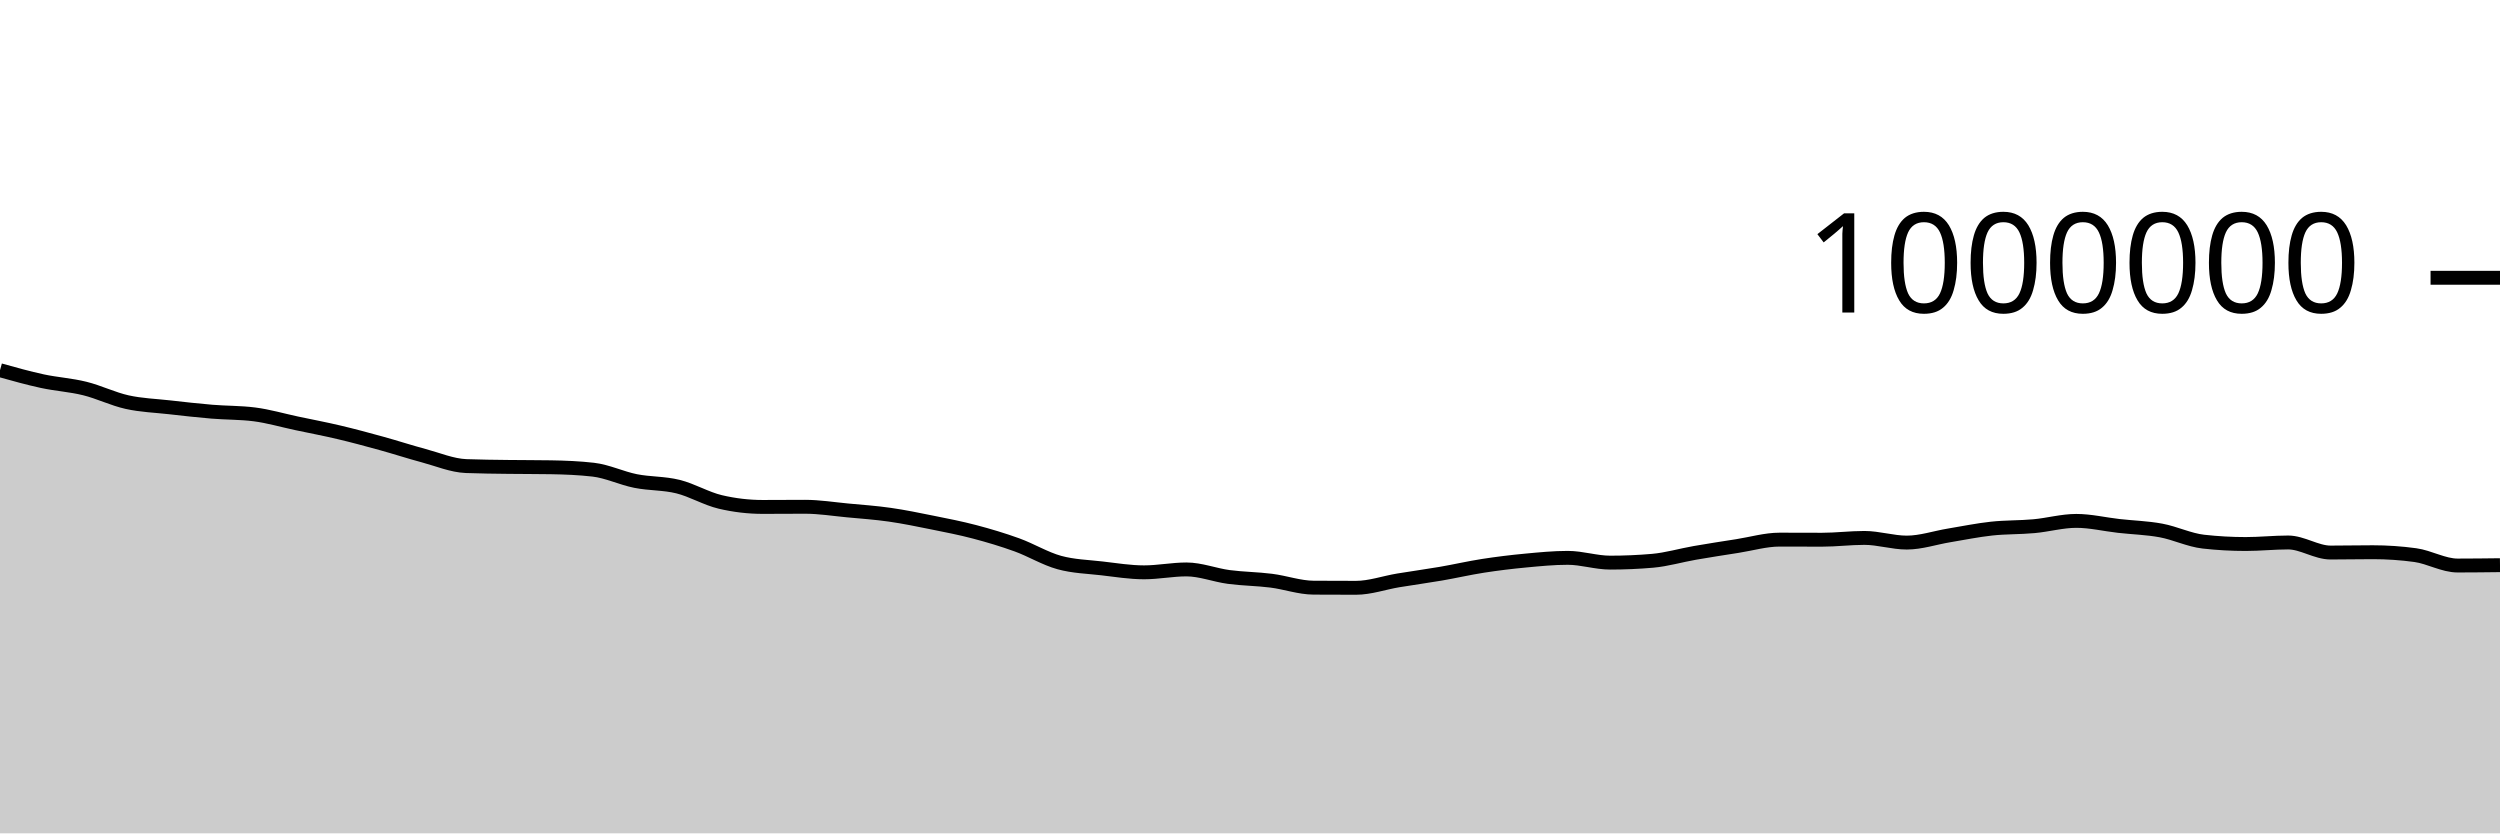
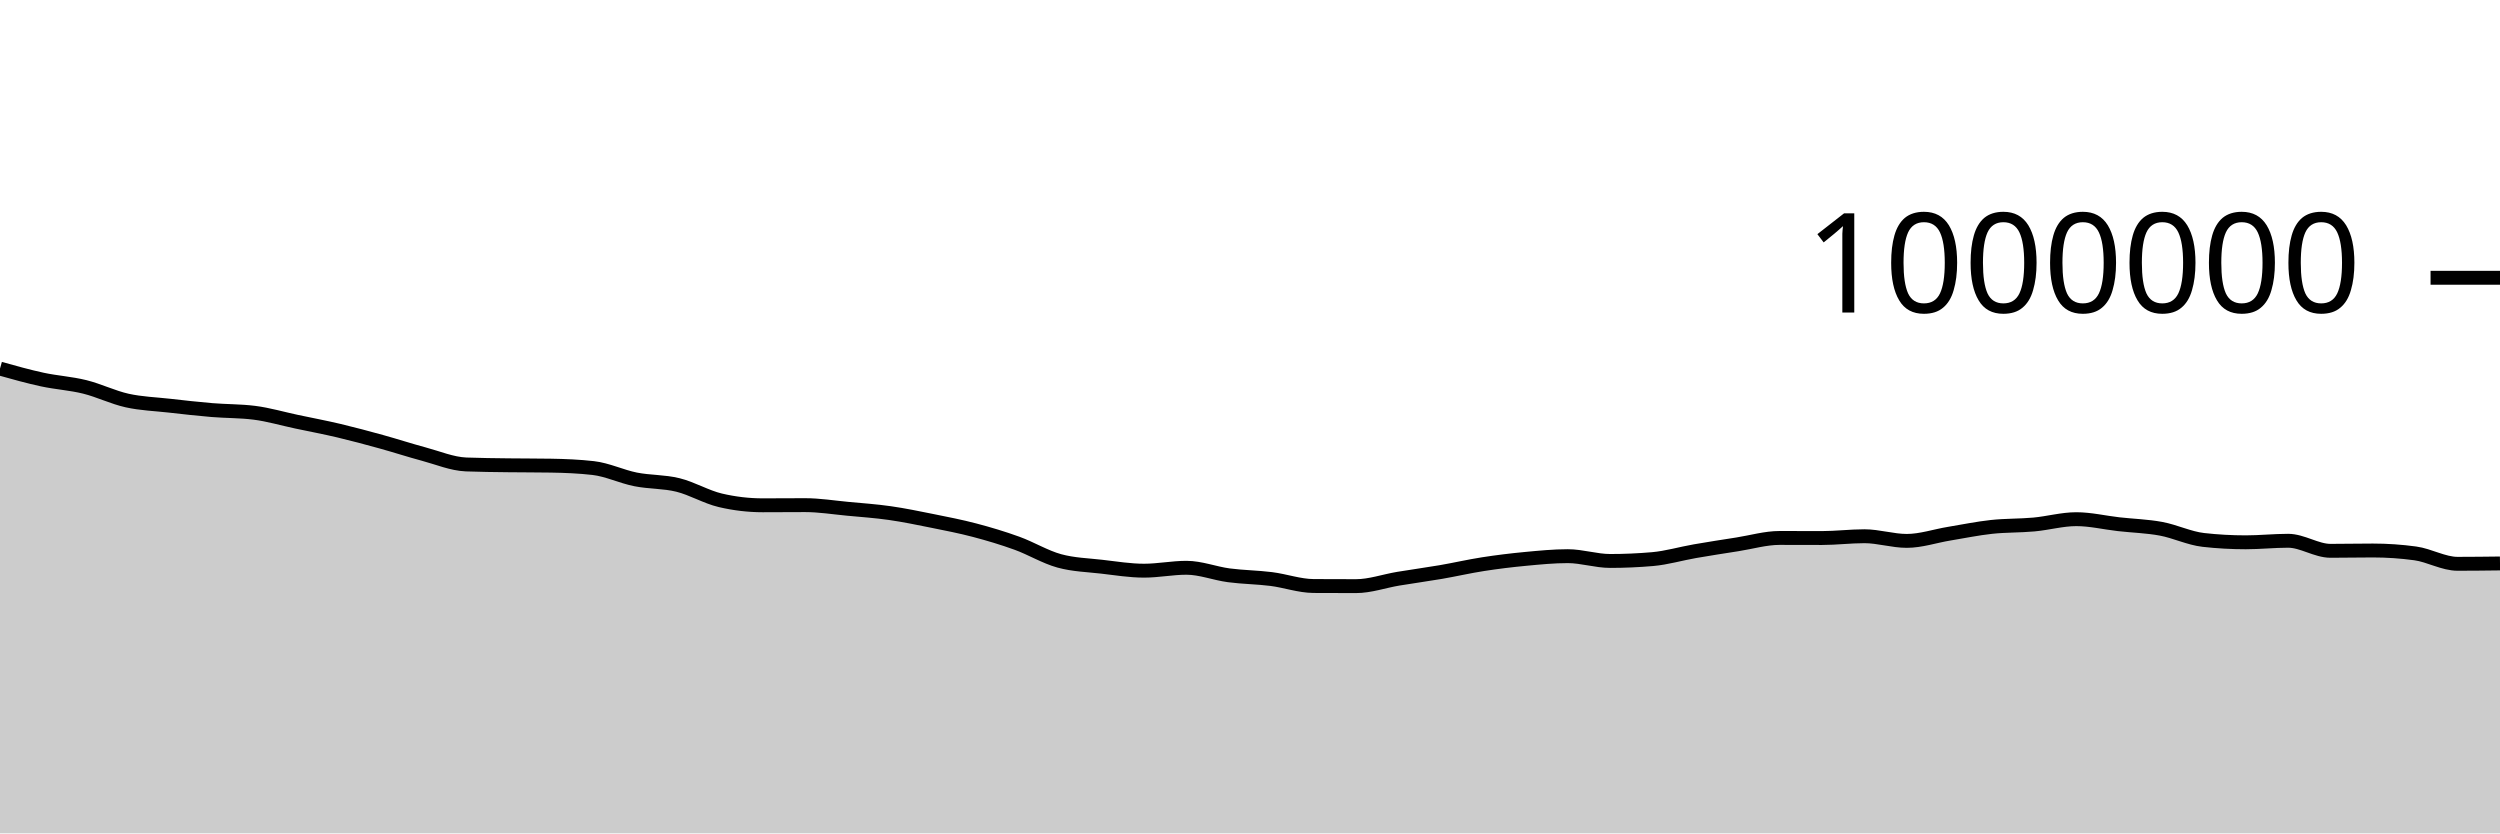
<svg xmlns="http://www.w3.org/2000/svg" viewBox="0 0 180 60">
  <g transform="translate(0,20)">
-     <path class="area" fill="rgba(0, 0, 0, 0.2)" d="M0,6.654C1.017,6.939,2.034,7.224,3.051,7.444C4.068,7.663,5.085,7.72,6.102,7.972C7.119,8.223,8.136,8.728,9.153,8.953C10.169,9.179,11.186,9.211,12.203,9.325C13.22,9.44,14.237,9.556,15.254,9.641C16.271,9.726,17.288,9.705,18.305,9.834C19.322,9.962,20.339,10.264,21.356,10.479C22.373,10.695,23.39,10.886,24.407,11.127C25.424,11.367,26.441,11.642,27.458,11.923C28.475,12.203,29.492,12.537,30.508,12.809C31.525,13.082,32.542,13.517,33.559,13.558C34.576,13.598,35.593,13.604,36.61,13.618C37.627,13.632,38.644,13.626,39.661,13.643C40.678,13.66,41.695,13.701,42.712,13.817C43.729,13.933,44.746,14.43,45.763,14.633C46.78,14.836,47.797,14.784,48.814,15.036C49.831,15.287,50.847,15.901,51.864,16.14C52.881,16.379,53.898,16.499,54.915,16.499C55.932,16.499,56.949,16.488,57.966,16.488C58.983,16.488,60,16.653,61.017,16.749C62.034,16.844,63.051,16.915,64.068,17.061C65.085,17.206,66.102,17.417,67.119,17.622C68.136,17.827,69.153,18.024,70.169,18.292C71.186,18.56,72.203,18.863,73.22,19.231C74.237,19.6,75.254,20.224,76.271,20.503C77.288,20.782,78.305,20.804,79.322,20.922C80.339,21.039,81.356,21.208,82.373,21.208C83.39,21.208,84.407,20.999,85.424,20.999C86.441,20.999,87.458,21.407,88.475,21.542C89.492,21.677,90.508,21.68,91.525,21.809C92.542,21.937,93.559,22.306,94.576,22.312C95.593,22.319,96.61,22.322,97.627,22.322C98.644,22.322,99.661,21.956,100.678,21.787C101.695,21.618,102.712,21.483,103.729,21.308C104.746,21.133,105.763,20.897,106.78,20.739C107.797,20.582,108.814,20.457,109.831,20.362C110.847,20.266,111.864,20.165,112.881,20.165C113.898,20.165,114.915,20.509,115.932,20.509C116.949,20.509,117.966,20.465,118.983,20.377C120,20.288,121.017,19.984,122.034,19.807C123.051,19.63,124.068,19.474,125.085,19.315C126.102,19.156,127.119,18.853,128.136,18.853C129.153,18.853,130.169,18.86,131.186,18.86C132.203,18.86,133.22,18.73,134.237,18.73C135.254,18.73,136.271,19.066,137.288,19.066C138.305,19.066,139.322,18.715,140.339,18.548C141.356,18.38,142.373,18.17,143.39,18.06C144.407,17.949,145.424,17.979,146.441,17.886C147.458,17.794,148.475,17.504,149.492,17.504C150.508,17.504,151.525,17.751,152.542,17.866C153.559,17.981,154.576,18.006,155.593,18.194C156.61,18.383,157.627,18.884,158.644,18.998C159.661,19.112,160.678,19.169,161.695,19.169C162.712,19.169,163.729,19.058,164.746,19.058C165.763,19.058,166.78,19.783,167.797,19.783C168.814,19.783,169.831,19.76,170.847,19.76C171.864,19.76,172.881,19.829,173.898,19.968C174.915,20.107,175.932,20.718,176.949,20.718C177.966,20.718,178.983,20.705,180,20.693L180,40C178.983,40,177.966,40,176.949,40C175.932,40,174.915,40,173.898,40C172.881,40,171.864,40,170.847,40C169.831,40,168.814,40,167.797,40C166.78,40,165.763,40,164.746,40C163.729,40,162.712,40,161.695,40C160.678,40,159.661,40,158.644,40C157.627,40,156.61,40,155.593,40C154.576,40,153.559,40,152.542,40C151.525,40,150.508,40,149.492,40C148.475,40,147.458,40,146.441,40C145.424,40,144.407,40,143.39,40C142.373,40,141.356,40,140.339,40C139.322,40,138.305,40,137.288,40C136.271,40,135.254,40,134.237,40C133.22,40,132.203,40,131.186,40C130.169,40,129.153,40,128.136,40C127.119,40,126.102,40,125.085,40C124.068,40,123.051,40,122.034,40C121.017,40,120,40,118.983,40C117.966,40,116.949,40,115.932,40C114.915,40,113.898,40,112.881,40C111.864,40,110.847,40,109.831,40C108.814,40,107.797,40,106.78,40C105.763,40,104.746,40,103.729,40C102.712,40,101.695,40,100.678,40C99.661,40,98.644,40,97.627,40C96.61,40,95.593,40,94.576,40C93.559,40,92.542,40,91.525,40C90.508,40,89.492,40,88.475,40C87.458,40,86.441,40,85.424,40C84.407,40,83.39,40,82.373,40C81.356,40,80.339,40,79.322,40C78.305,40,77.288,40,76.271,40C75.254,40,74.237,40,73.22,40C72.203,40,71.186,40,70.169,40C69.153,40,68.136,40,67.119,40C66.102,40,65.085,40,64.068,40C63.051,40,62.034,40,61.017,40C60,40,58.983,40,57.966,40C56.949,40,55.932,40,54.915,40C53.898,40,52.881,40,51.864,40C50.847,40,49.831,40,48.814,40C47.797,40,46.78,40,45.763,40C44.746,40,43.729,40,42.712,40C41.695,40,40.678,40,39.661,40C38.644,40,37.627,40,36.61,40C35.593,40,34.576,40,33.559,40C32.542,40,31.525,40,30.508,40C29.492,40,28.475,40,27.458,40C26.441,40,25.424,40,24.407,40C23.39,40,22.373,40,21.356,40C20.339,40,19.322,40,18.305,40C17.288,40,16.271,40,15.254,40C14.237,40,13.22,40,12.203,40C11.186,40,10.169,40,9.153,40C8.136,40,7.119,40,6.102,40C5.085,40,4.068,40,3.051,40C2.034,40,1.017,40,0,40Z" />
-     <path class="line" stroke="black" fill="none" d="M0,6.654C1.017,6.939,2.034,7.224,3.051,7.444C4.068,7.663,5.085,7.72,6.102,7.972C7.119,8.223,8.136,8.728,9.153,8.953C10.169,9.179,11.186,9.211,12.203,9.325C13.22,9.44,14.237,9.556,15.254,9.641C16.271,9.726,17.288,9.705,18.305,9.834C19.322,9.962,20.339,10.264,21.356,10.479C22.373,10.695,23.39,10.886,24.407,11.127C25.424,11.367,26.441,11.642,27.458,11.923C28.475,12.203,29.492,12.537,30.508,12.809C31.525,13.082,32.542,13.517,33.559,13.558C34.576,13.598,35.593,13.604,36.61,13.618C37.627,13.632,38.644,13.626,39.661,13.643C40.678,13.66,41.695,13.701,42.712,13.817C43.729,13.933,44.746,14.43,45.763,14.633C46.78,14.836,47.797,14.784,48.814,15.036C49.831,15.287,50.847,15.901,51.864,16.14C52.881,16.379,53.898,16.499,54.915,16.499C55.932,16.499,56.949,16.488,57.966,16.488C58.983,16.488,60,16.653,61.017,16.749C62.034,16.844,63.051,16.915,64.068,17.061C65.085,17.206,66.102,17.417,67.119,17.622C68.136,17.827,69.153,18.024,70.169,18.292C71.186,18.56,72.203,18.863,73.22,19.231C74.237,19.6,75.254,20.224,76.271,20.503C77.288,20.782,78.305,20.804,79.322,20.922C80.339,21.039,81.356,21.208,82.373,21.208C83.39,21.208,84.407,20.999,85.424,20.999C86.441,20.999,87.458,21.407,88.475,21.542C89.492,21.677,90.508,21.68,91.525,21.809C92.542,21.937,93.559,22.306,94.576,22.312C95.593,22.319,96.61,22.322,97.627,22.322C98.644,22.322,99.661,21.956,100.678,21.787C101.695,21.618,102.712,21.483,103.729,21.308C104.746,21.133,105.763,20.897,106.78,20.739C107.797,20.582,108.814,20.457,109.831,20.362C110.847,20.266,111.864,20.165,112.881,20.165C113.898,20.165,114.915,20.509,115.932,20.509C116.949,20.509,117.966,20.465,118.983,20.377C120,20.288,121.017,19.984,122.034,19.807C123.051,19.63,124.068,19.474,125.085,19.315C126.102,19.156,127.119,18.853,128.136,18.853C129.153,18.853,130.169,18.86,131.186,18.86C132.203,18.86,133.22,18.73,134.237,18.73C135.254,18.73,136.271,19.066,137.288,19.066C138.305,19.066,139.322,18.715,140.339,18.548C141.356,18.38,142.373,18.17,143.39,18.06C144.407,17.949,145.424,17.979,146.441,17.886C147.458,17.794,148.475,17.504,149.492,17.504C150.508,17.504,151.525,17.751,152.542,17.866C153.559,17.981,154.576,18.006,155.593,18.194C156.61,18.383,157.627,18.884,158.644,18.998C159.661,19.112,160.678,19.169,161.695,19.169C162.712,19.169,163.729,19.058,164.746,19.058C165.763,19.058,166.78,19.783,167.797,19.783C168.814,19.783,169.831,19.76,170.847,19.76C171.864,19.76,172.881,19.829,173.898,19.968C174.915,20.107,175.932,20.718,176.949,20.718C177.966,20.718,178.983,20.705,180,20.693" />
+     <path class="area" fill="rgba(0, 0, 0, 0.2)" d="M0,6.539C1.017,6.824,2.034,7.109,3.051,7.329C4.068,7.548,5.085,7.605,6.102,7.856C7.119,8.108,8.136,8.612,9.153,8.838C10.169,9.063,11.186,9.095,12.203,9.209C13.22,9.324,14.237,9.441,15.254,9.525C16.271,9.61,17.288,9.59,18.305,9.718C19.322,9.846,20.339,10.148,21.356,10.363C22.373,10.579,23.39,10.77,24.407,11.01C25.424,11.251,26.441,11.526,27.458,11.806C28.475,12.087,29.492,12.42,30.508,12.693C31.525,12.965,32.542,13.4,33.559,13.441C34.576,13.481,35.593,13.487,36.61,13.501C37.627,13.515,38.644,13.509,39.661,13.526C40.678,13.543,41.695,13.584,42.712,13.7C43.729,13.816,44.746,14.313,45.763,14.516C46.78,14.719,47.797,14.667,48.814,14.918C49.831,15.169,50.847,15.783,51.864,16.022C52.881,16.261,53.898,16.381,54.915,16.381C55.932,16.381,56.949,16.37,57.966,16.37C58.983,16.37,60,16.535,61.017,16.631C62.034,16.726,63.051,16.797,64.068,16.942C65.085,17.088,66.102,17.298,67.119,17.503C68.136,17.709,69.153,17.905,70.169,18.173C71.186,18.441,72.203,18.744,73.22,19.113C74.237,19.481,75.254,20.106,76.271,20.384C77.288,20.663,78.305,20.685,79.322,20.803C80.339,20.92,81.356,21.089,82.373,21.089C83.39,21.089,84.407,20.88,85.424,20.88C86.441,20.88,87.458,21.287,88.475,21.422C89.492,21.557,90.508,21.561,91.525,21.689C92.542,21.818,93.559,22.186,94.576,22.193C95.593,22.199,96.61,22.202,97.627,22.202C98.644,22.202,99.661,21.836,100.678,21.667C101.695,21.498,102.712,21.362,103.729,21.188C104.746,21.013,105.763,20.777,106.78,20.619C107.797,20.461,108.814,20.337,109.831,20.241C110.847,20.145,111.864,20.044,112.881,20.044C113.898,20.044,114.915,20.389,115.932,20.389C116.949,20.389,117.966,20.344,118.983,20.256C120,20.167,121.017,19.863,122.034,19.686C123.051,19.509,124.068,19.353,125.085,19.194C126.102,19.035,127.119,18.732,128.136,18.732C129.153,18.732,130.169,18.738,131.186,18.738C132.203,18.738,133.22,18.609,134.237,18.609C135.254,18.609,136.271,18.944,137.288,18.944C138.305,18.944,139.322,18.593,140.339,18.426C141.356,18.258,142.373,18.048,143.39,17.937C144.407,17.827,145.424,17.857,146.441,17.764C147.458,17.671,148.475,17.381,149.492,17.381C150.508,17.381,151.525,17.628,152.542,17.743C153.559,17.858,154.576,17.883,155.593,18.071C156.61,18.26,157.627,18.761,158.644,18.875C159.661,18.989,160.678,19.046,161.695,19.046C162.712,19.046,163.729,18.935,164.746,18.935C165.763,18.935,166.78,19.659,167.797,19.659C168.814,19.659,169.831,19.636,170.847,19.636C171.864,19.636,172.881,19.706,173.898,19.844C174.915,19.983,175.932,20.594,176.949,20.594C177.966,20.594,178.983,20.581,180,20.569L180,40C178.983,40,177.966,40,176.949,40C175.932,40,174.915,40,173.898,40C172.881,40,171.864,40,170.847,40C169.831,40,168.814,40,167.797,40C166.78,40,165.763,40,164.746,40C163.729,40,162.712,40,161.695,40C160.678,40,159.661,40,158.644,40C157.627,40,156.61,40,155.593,40C154.576,40,153.559,40,152.542,40C151.525,40,150.508,40,149.492,40C148.475,40,147.458,40,146.441,40C145.424,40,144.407,40,143.39,40C142.373,40,141.356,40,140.339,40C139.322,40,138.305,40,137.288,40C136.271,40,135.254,40,134.237,40C133.22,40,132.203,40,131.186,40C130.169,40,129.153,40,128.136,40C127.119,40,126.102,40,125.085,40C124.068,40,123.051,40,122.034,40C121.017,40,120,40,118.983,40C117.966,40,116.949,40,115.932,40C114.915,40,113.898,40,112.881,40C111.864,40,110.847,40,109.831,40C108.814,40,107.797,40,106.78,40C105.763,40,104.746,40,103.729,40C102.712,40,101.695,40,100.678,40C99.661,40,98.644,40,97.627,40C96.61,40,95.593,40,94.576,40C93.559,40,92.542,40,91.525,40C90.508,40,89.492,40,88.475,40C87.458,40,86.441,40,85.424,40C84.407,40,83.39,40,82.373,40C81.356,40,80.339,40,79.322,40C78.305,40,77.288,40,76.271,40C75.254,40,74.237,40,73.22,40C72.203,40,71.186,40,70.169,40C69.153,40,68.136,40,67.119,40C66.102,40,65.085,40,64.068,40C63.051,40,62.034,40,61.017,40C60,40,58.983,40,57.966,40C56.949,40,55.932,40,54.915,40C53.898,40,52.881,40,51.864,40C50.847,40,49.831,40,48.814,40C47.797,40,46.78,40,45.763,40C44.746,40,43.729,40,42.712,40C41.695,40,40.678,40,39.661,40C38.644,40,37.627,40,36.61,40C35.593,40,34.576,40,33.559,40C32.542,40,31.525,40,30.508,40C29.492,40,28.475,40,27.458,40C26.441,40,25.424,40,24.407,40C23.39,40,22.373,40,21.356,40C20.339,40,19.322,40,18.305,40C17.288,40,16.271,40,15.254,40C14.237,40,13.22,40,12.203,40C11.186,40,10.169,40,9.153,40C8.136,40,7.119,40,6.102,40C5.085,40,4.068,40,3.051,40C2.034,40,1.017,40,0,40Z" />
+     <path class="line" stroke="black" fill="none" d="M0,6.539C1.017,6.824,2.034,7.109,3.051,7.329C4.068,7.548,5.085,7.605,6.102,7.856C7.119,8.108,8.136,8.612,9.153,8.838C10.169,9.063,11.186,9.095,12.203,9.209C13.22,9.324,14.237,9.441,15.254,9.525C16.271,9.61,17.288,9.59,18.305,9.718C19.322,9.846,20.339,10.148,21.356,10.363C22.373,10.579,23.39,10.77,24.407,11.01C25.424,11.251,26.441,11.526,27.458,11.806C28.475,12.087,29.492,12.42,30.508,12.693C31.525,12.965,32.542,13.4,33.559,13.441C34.576,13.481,35.593,13.487,36.61,13.501C37.627,13.515,38.644,13.509,39.661,13.526C40.678,13.543,41.695,13.584,42.712,13.7C43.729,13.816,44.746,14.313,45.763,14.516C46.78,14.719,47.797,14.667,48.814,14.918C49.831,15.169,50.847,15.783,51.864,16.022C52.881,16.261,53.898,16.381,54.915,16.381C55.932,16.381,56.949,16.37,57.966,16.37C58.983,16.37,60,16.535,61.017,16.631C62.034,16.726,63.051,16.797,64.068,16.942C65.085,17.088,66.102,17.298,67.119,17.503C68.136,17.709,69.153,17.905,70.169,18.173C71.186,18.441,72.203,18.744,73.22,19.113C74.237,19.481,75.254,20.106,76.271,20.384C77.288,20.663,78.305,20.685,79.322,20.803C80.339,20.92,81.356,21.089,82.373,21.089C83.39,21.089,84.407,20.88,85.424,20.88C86.441,20.88,87.458,21.287,88.475,21.422C89.492,21.557,90.508,21.561,91.525,21.689C92.542,21.818,93.559,22.186,94.576,22.193C95.593,22.199,96.61,22.202,97.627,22.202C98.644,22.202,99.661,21.836,100.678,21.667C101.695,21.498,102.712,21.362,103.729,21.188C104.746,21.013,105.763,20.777,106.78,20.619C107.797,20.461,108.814,20.337,109.831,20.241C110.847,20.145,111.864,20.044,112.881,20.044C113.898,20.044,114.915,20.389,115.932,20.389C116.949,20.389,117.966,20.344,118.983,20.256C120,20.167,121.017,19.863,122.034,19.686C123.051,19.509,124.068,19.353,125.085,19.194C126.102,19.035,127.119,18.732,128.136,18.732C129.153,18.732,130.169,18.738,131.186,18.738C132.203,18.738,133.22,18.609,134.237,18.609C135.254,18.609,136.271,18.944,137.288,18.944C138.305,18.944,139.322,18.593,140.339,18.426C141.356,18.258,142.373,18.048,143.39,17.937C144.407,17.827,145.424,17.857,146.441,17.764C147.458,17.671,148.475,17.381,149.492,17.381C150.508,17.381,151.525,17.628,152.542,17.743C153.559,17.858,154.576,17.883,155.593,18.071C156.61,18.26,157.627,18.761,158.644,18.875C159.661,18.989,160.678,19.046,161.695,19.046C162.712,19.046,163.729,18.935,164.746,18.935C165.763,18.935,166.78,19.659,167.797,19.659C168.814,19.659,169.831,19.636,170.847,19.636C171.864,19.636,172.881,19.706,173.898,19.844C174.915,19.983,175.932,20.594,176.949,20.594C177.966,20.594,178.983,20.581,180,20.569" />
    <path class="axis-ceiling" stroke-width="1" stroke="black" fill="none" d="M175,0L180,0" />
    <text class="axis-ceiling-label" font-family="sans-serif" text-anchor="end" font-size="10px" x="170" y="2.5">1000000</text>
  </g>
</svg>
